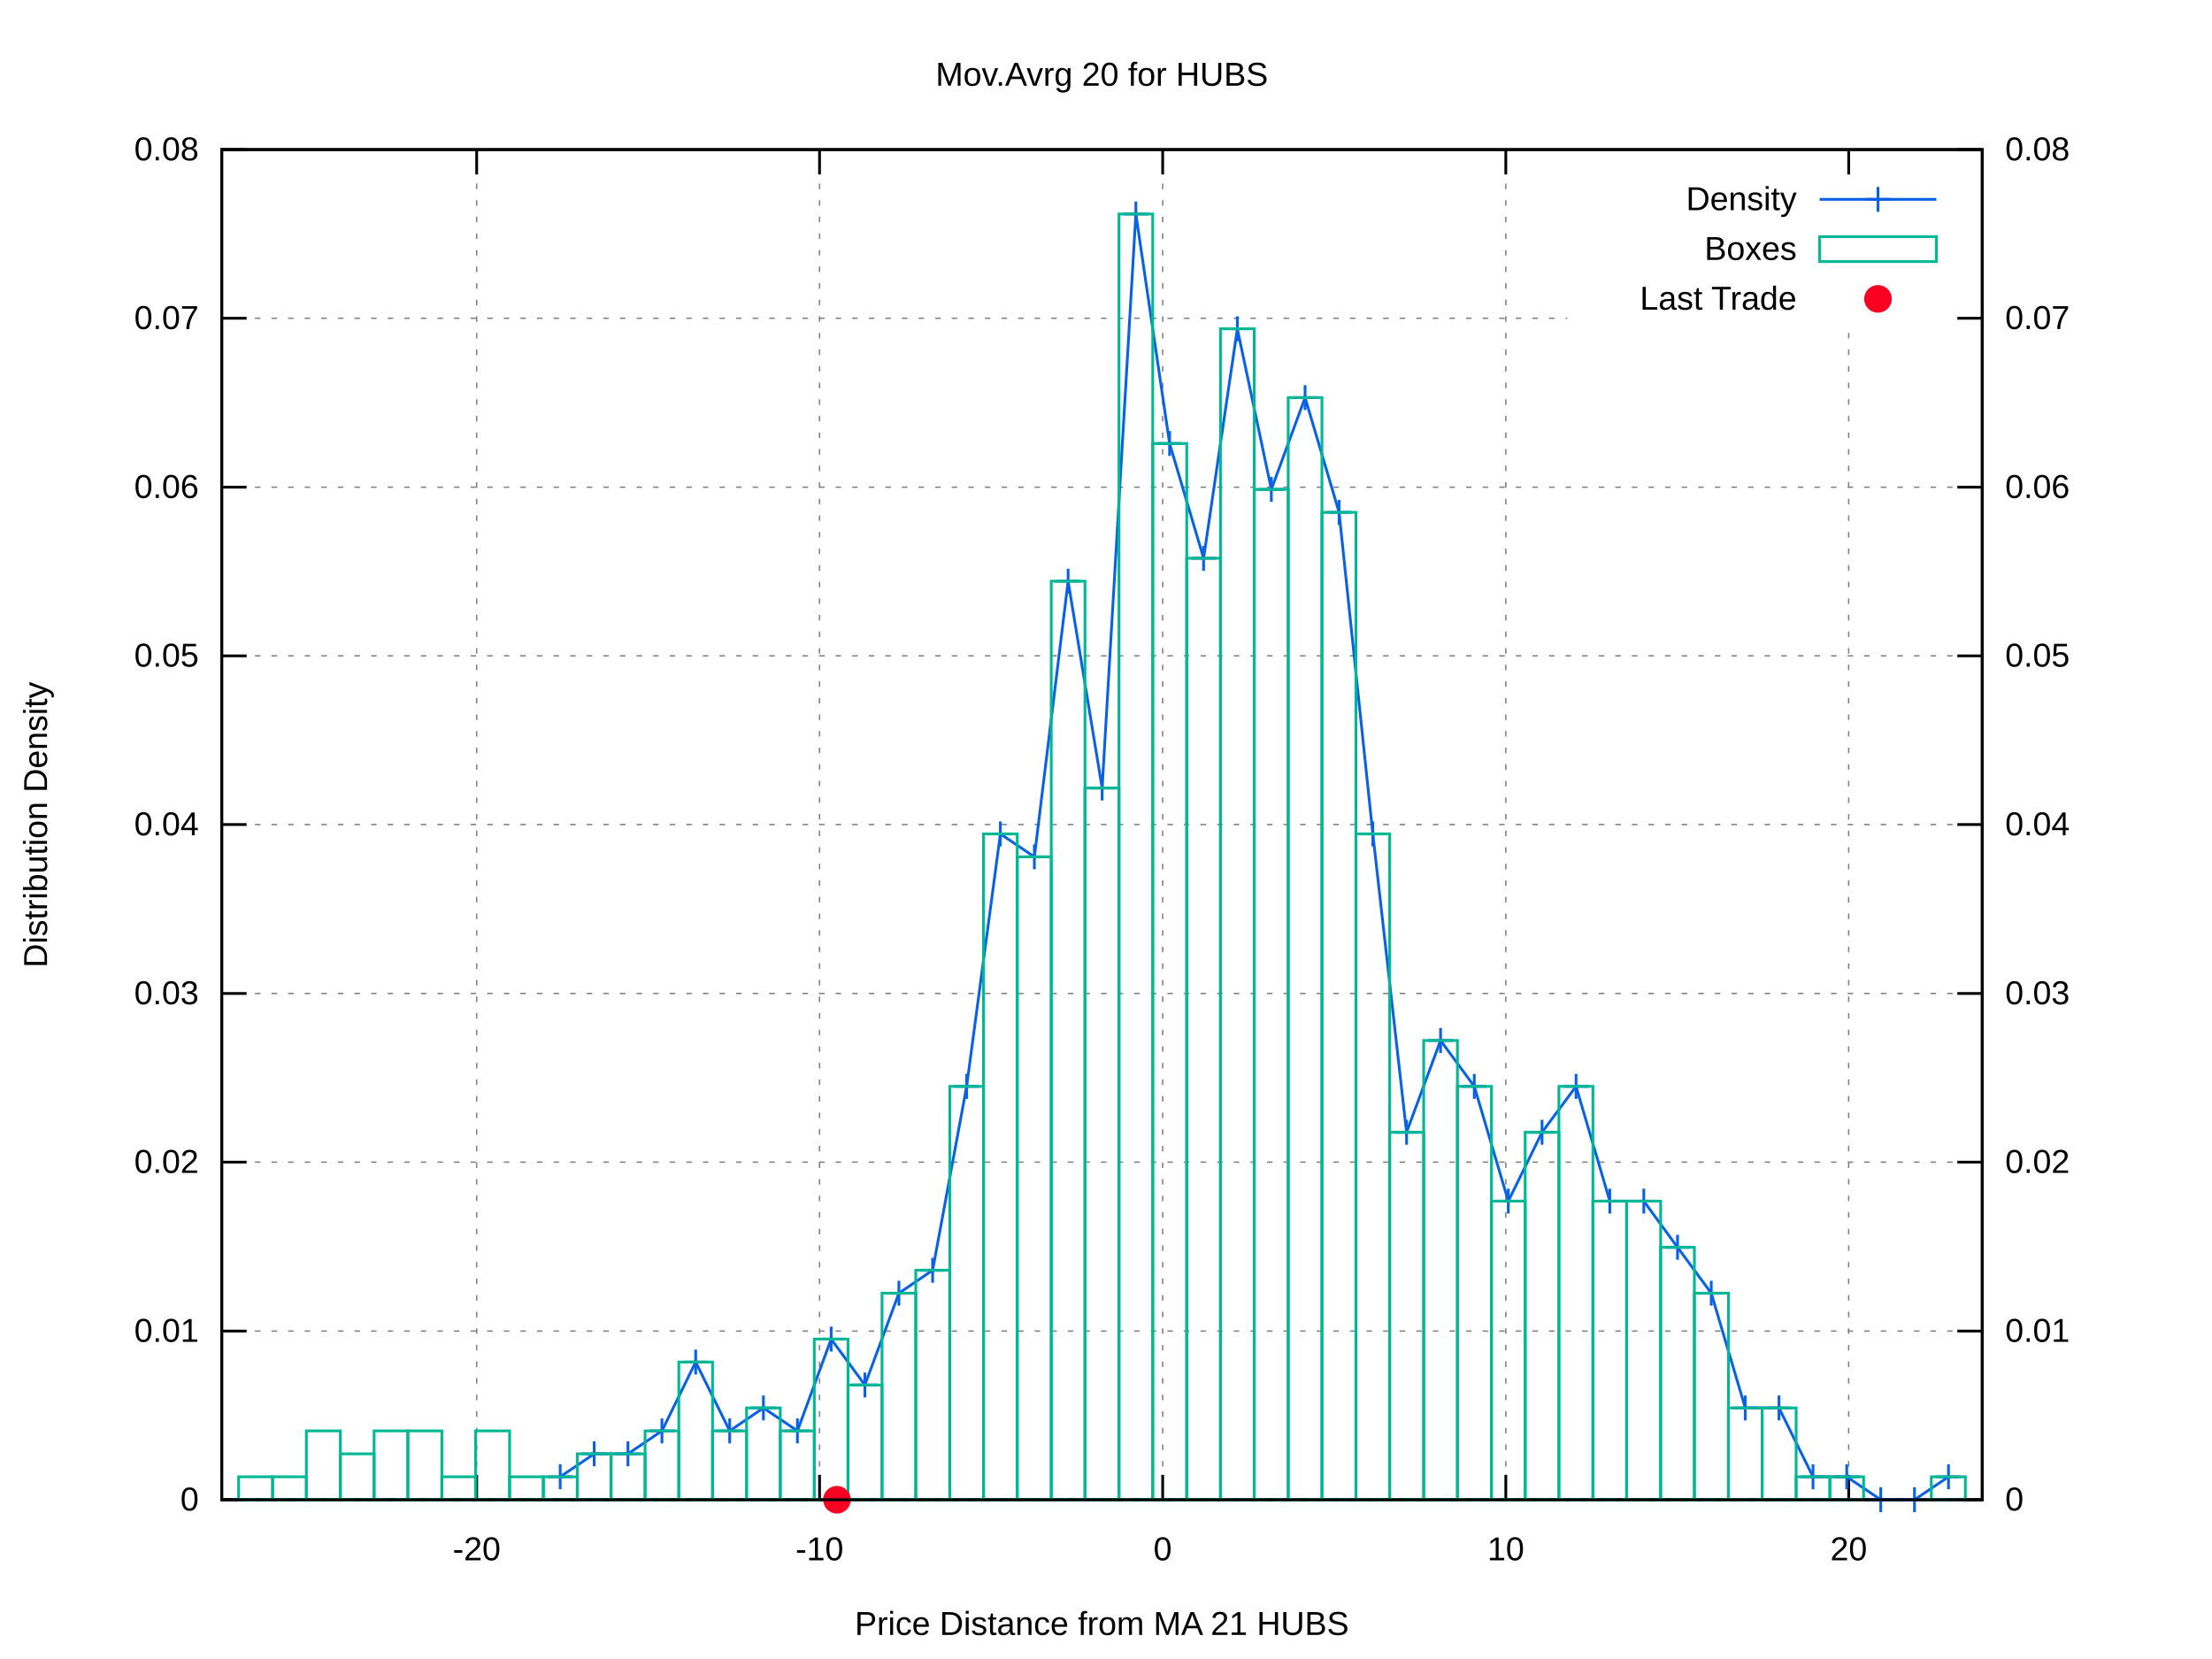
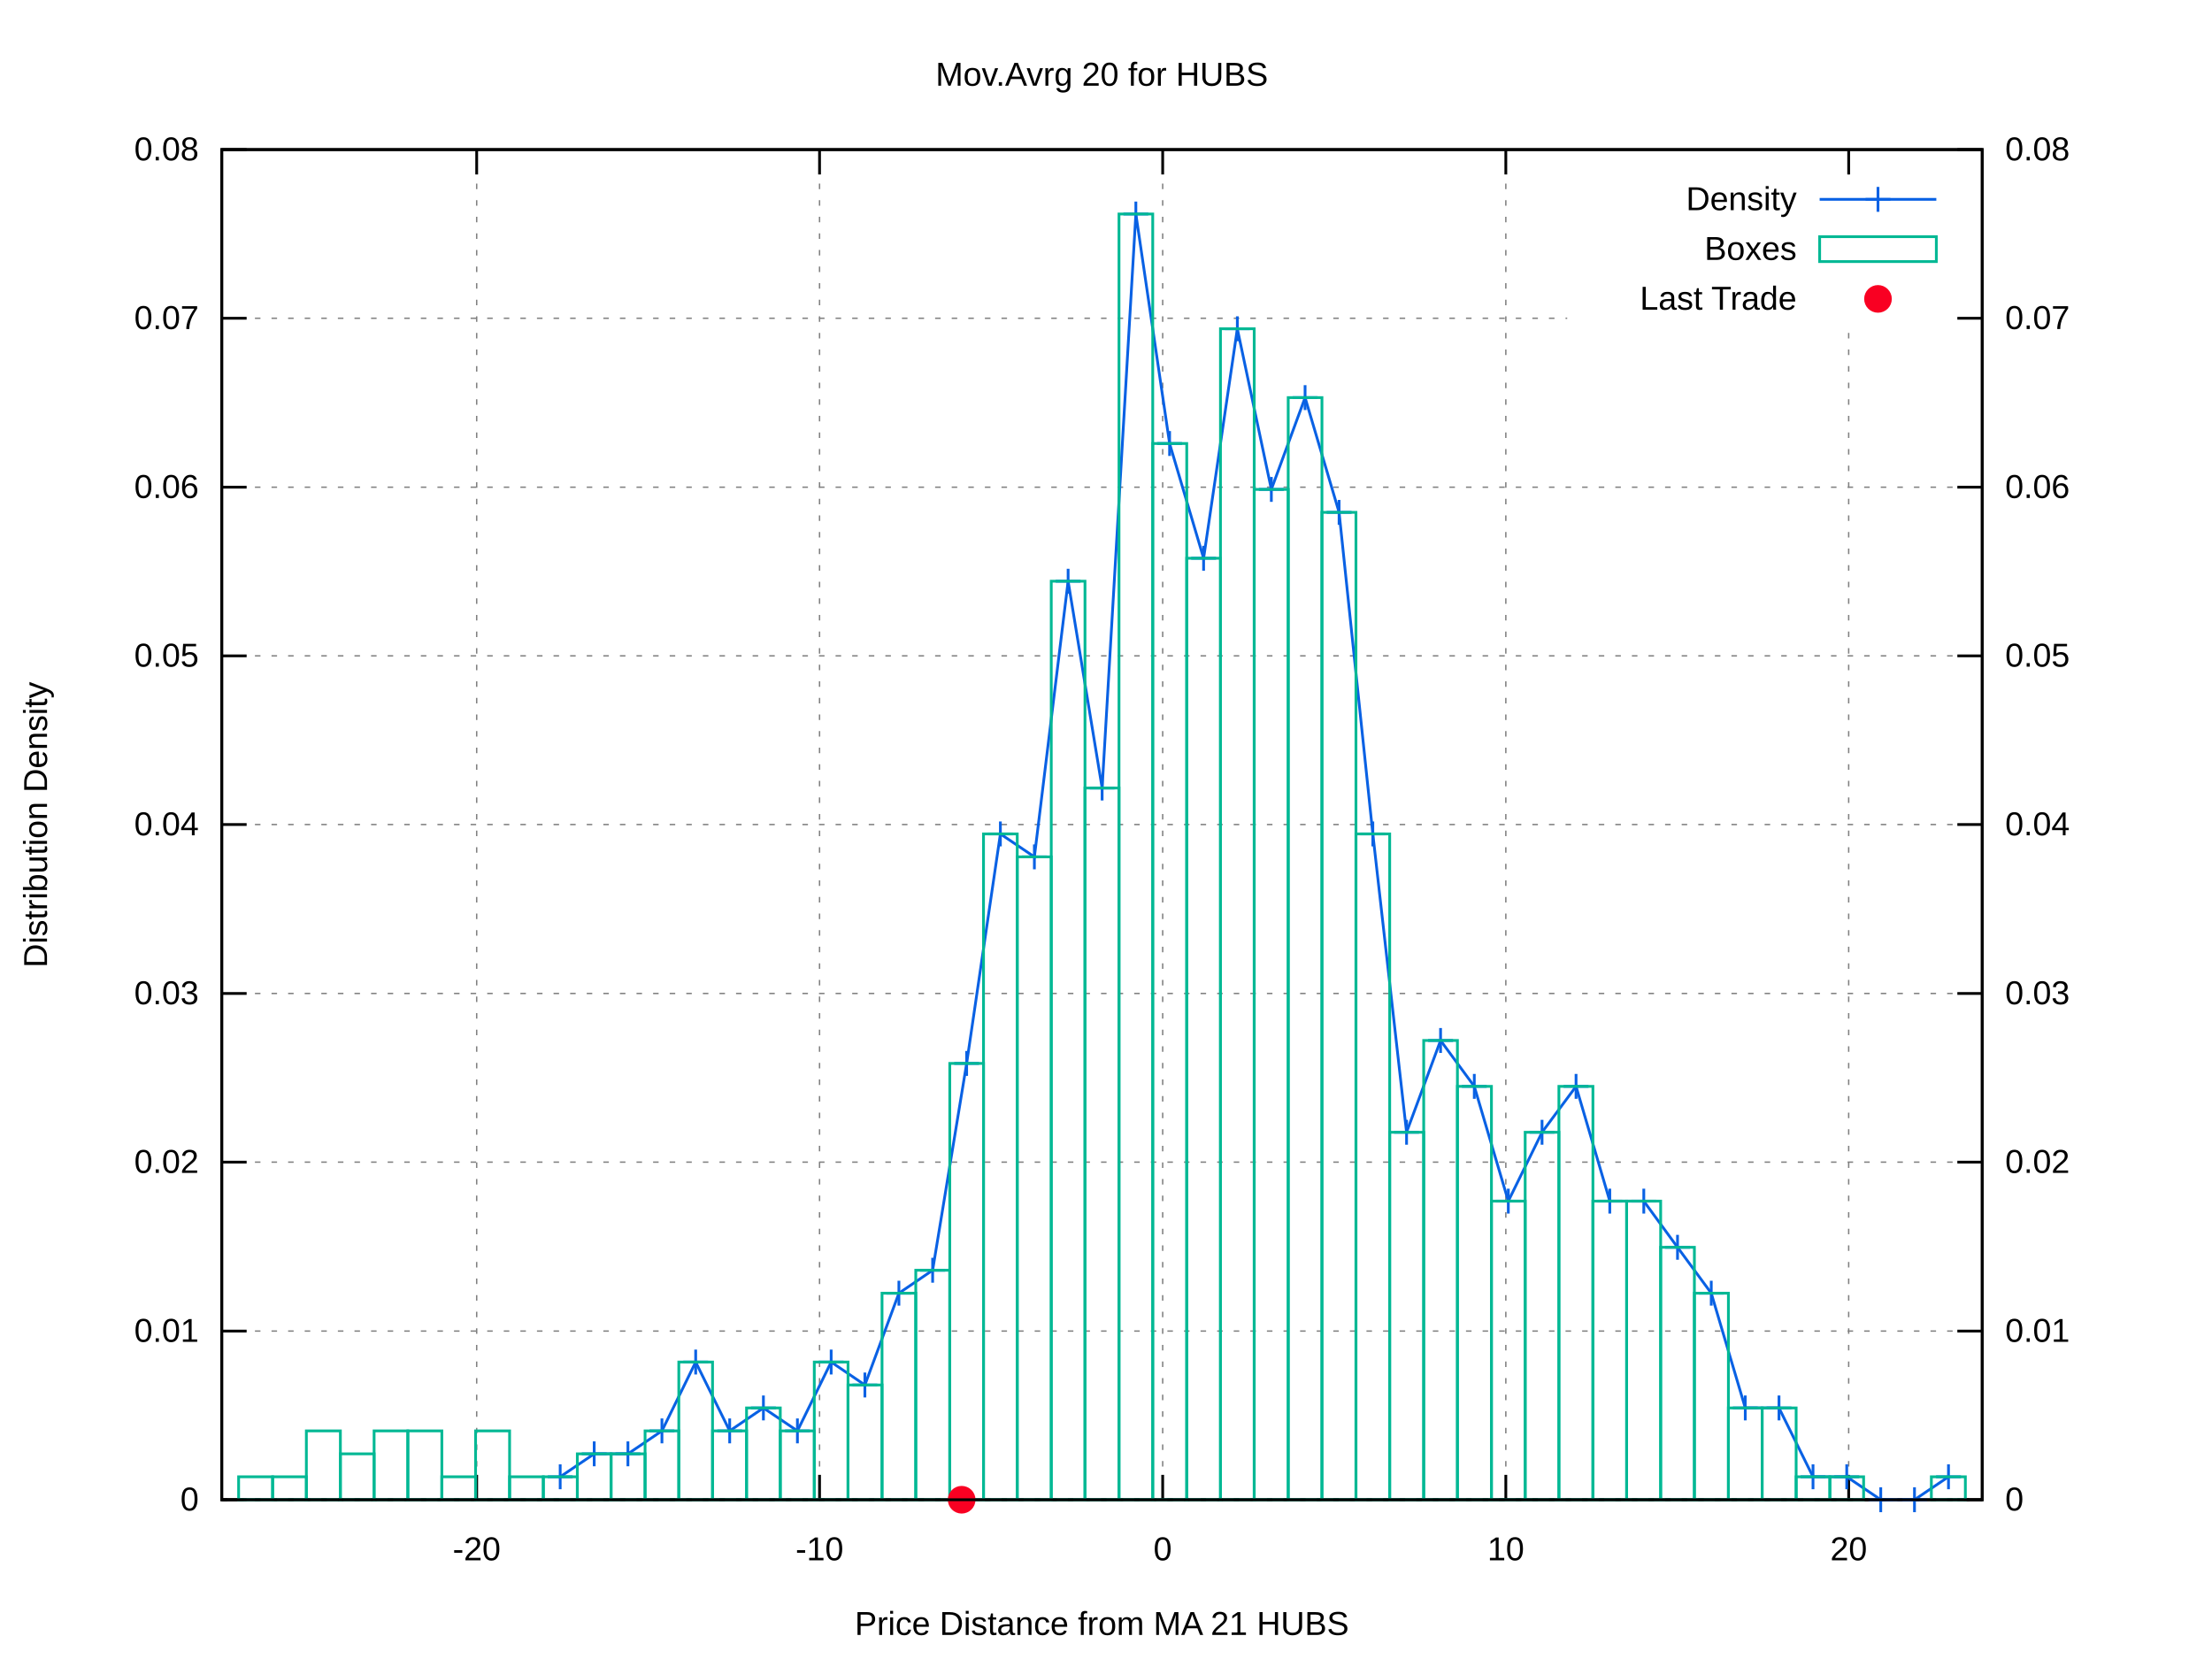
<svg xmlns="http://www.w3.org/2000/svg" xmlns:xlink="http://www.w3.org/1999/xlink" viewBox="0 0 800 600">
  <g id="gnuplot_canvas">
    <rect x="0" y="0" width="800" height="600" fill="#ffffff" />
    <defs>
      <circle id="gpDot" r="0.5" stroke-width="0.5" />
      <path id="gpPt0" stroke-width="0.222" stroke="currentColor" d="M-1,0 h2 M0,-1 v2" />
      <path id="gpPt1" stroke-width="0.222" stroke="currentColor" d="M-1,-1 L1,1 M1,-1 L-1,1" />
      <path id="gpPt2" stroke-width="0.222" stroke="currentColor" d="M-1,0 L1,0 M0,-1 L0,1 M-1,-1 L1,1 M-1,1 L1,-1" />
      <rect id="gpPt3" stroke-width="0.222" stroke="currentColor" x="-1" y="-1" width="2" height="2" />
      <rect id="gpPt4" stroke-width="0.222" stroke="currentColor" fill="currentColor" x="-1" y="-1" width="2" height="2" />
      <circle id="gpPt5" stroke-width="0.222" stroke="currentColor" cx="0" cy="0" r="1" />
      <use xlink:href="#gpPt5" id="gpPt6" fill="currentColor" stroke="none" />
      <path id="gpPt7" stroke-width="0.222" stroke="currentColor" d="M0,-1.33 L-1.33,0.67 L1.33,0.67 z" />
      <use xlink:href="#gpPt7" id="gpPt8" fill="currentColor" stroke="none" />
      <use xlink:href="#gpPt7" id="gpPt9" stroke="currentColor" transform="rotate(180)" />
      <use xlink:href="#gpPt9" id="gpPt10" fill="currentColor" stroke="none" />
      <use xlink:href="#gpPt3" id="gpPt11" stroke="currentColor" transform="rotate(45)" />
      <use xlink:href="#gpPt11" id="gpPt12" fill="currentColor" stroke="none" />
      <path id="gpPt13" stroke-width="0.222" stroke="currentColor" d="M0,1.330 L1.265,0.411 L0.782,-1.067 L-0.782,-1.076 L-1.265,0.411 z" />
      <use xlink:href="#gpPt13" id="gpPt14" fill="currentColor" stroke="none" />
      <filter id="textbox" filterUnits="objectBoundingBox" x="0" y="0" height="1" width="1">
        <feFlood flood-color="#FFFFFF" flood-opacity="1" result="bgnd" />
        <feComposite in="SourceGraphic" in2="bgnd" operator="atop" />
      </filter>
      <filter id="greybox" filterUnits="objectBoundingBox" x="0" y="0" height="1" width="1">
        <feFlood flood-color="lightgrey" flood-opacity="1" result="grey" />
        <feComposite in="SourceGraphic" in2="grey" operator="atop" />
      </filter>
    </defs>
    <g fill="none" color="#FFFFFF" stroke="black" stroke-width="1.00" stroke-linecap="butt" stroke-linejoin="miter">
</g>
    <g fill="none" color="black" stroke="currentColor" stroke-width="1.00" stroke-linecap="butt" stroke-linejoin="miter">
</g>
    <g fill="none" color="black" stroke="black" stroke-width="0.50" stroke-linecap="butt" stroke-linejoin="miter">
</g>
    <g fill="none" color="gray" stroke="currentColor" stroke-width="0.50" stroke-linecap="butt" stroke-linejoin="miter">
      <path stroke="gray" stroke-dasharray="2,4" class="gridline" d="M80.2,542.4 L716.9,542.4  " />
    </g>
    <g fill="none" color="gray" stroke="gray" stroke-width="1.00" stroke-linecap="butt" stroke-linejoin="miter">
</g>
    <g fill="none" color="black" stroke="currentColor" stroke-width="1.00" stroke-linecap="butt" stroke-linejoin="miter">
      <path stroke="black" d="M80.2,542.4 L89.2,542.4  " />
      <g transform="translate(71.9,546.3)" stroke="none" fill="black" font-family="arial" font-size="12.00" text-anchor="end">
        <text>
          <tspan font-family="arial"> 0</tspan>
        </text>
      </g>
    </g>
    <g fill="none" color="black" stroke="currentColor" stroke-width="1.00" stroke-linecap="butt" stroke-linejoin="miter">
</g>
    <g fill="none" color="black" stroke="black" stroke-width="0.50" stroke-linecap="butt" stroke-linejoin="miter">
</g>
    <g fill="none" color="gray" stroke="currentColor" stroke-width="0.50" stroke-linecap="butt" stroke-linejoin="miter">
      <path stroke="gray" stroke-dasharray="2,4" class="gridline" d="M80.2,481.4 L716.9,481.4  " />
    </g>
    <g fill="none" color="gray" stroke="gray" stroke-width="1.00" stroke-linecap="butt" stroke-linejoin="miter">
</g>
    <g fill="none" color="black" stroke="currentColor" stroke-width="1.00" stroke-linecap="butt" stroke-linejoin="miter">
      <path stroke="black" d="M80.2,481.4 L89.2,481.4  " />
      <g transform="translate(71.9,485.3)" stroke="none" fill="black" font-family="arial" font-size="12.00" text-anchor="end">
        <text>
          <tspan font-family="arial"> 0.01</tspan>
        </text>
      </g>
    </g>
    <g fill="none" color="black" stroke="currentColor" stroke-width="1.00" stroke-linecap="butt" stroke-linejoin="miter">
</g>
    <g fill="none" color="black" stroke="black" stroke-width="0.50" stroke-linecap="butt" stroke-linejoin="miter">
</g>
    <g fill="none" color="gray" stroke="currentColor" stroke-width="0.50" stroke-linecap="butt" stroke-linejoin="miter">
      <path stroke="gray" stroke-dasharray="2,4" class="gridline" d="M80.2,420.3 L716.9,420.3  " />
    </g>
    <g fill="none" color="gray" stroke="gray" stroke-width="1.00" stroke-linecap="butt" stroke-linejoin="miter">
</g>
    <g fill="none" color="black" stroke="currentColor" stroke-width="1.00" stroke-linecap="butt" stroke-linejoin="miter">
      <path stroke="black" d="M80.2,420.3 L89.2,420.3  " />
      <g transform="translate(71.9,424.2)" stroke="none" fill="black" font-family="arial" font-size="12.00" text-anchor="end">
        <text>
          <tspan font-family="arial"> 0.02</tspan>
        </text>
      </g>
    </g>
    <g fill="none" color="black" stroke="currentColor" stroke-width="1.00" stroke-linecap="butt" stroke-linejoin="miter">
</g>
    <g fill="none" color="black" stroke="black" stroke-width="0.50" stroke-linecap="butt" stroke-linejoin="miter">
</g>
    <g fill="none" color="gray" stroke="currentColor" stroke-width="0.50" stroke-linecap="butt" stroke-linejoin="miter">
      <path stroke="gray" stroke-dasharray="2,4" class="gridline" d="M80.2,359.3 L716.9,359.3  " />
    </g>
    <g fill="none" color="gray" stroke="gray" stroke-width="1.00" stroke-linecap="butt" stroke-linejoin="miter">
</g>
    <g fill="none" color="black" stroke="currentColor" stroke-width="1.00" stroke-linecap="butt" stroke-linejoin="miter">
      <path stroke="black" d="M80.2,359.3 L89.2,359.3  " />
      <g transform="translate(71.9,363.2)" stroke="none" fill="black" font-family="arial" font-size="12.00" text-anchor="end">
        <text>
          <tspan font-family="arial"> 0.03</tspan>
        </text>
      </g>
    </g>
    <g fill="none" color="black" stroke="currentColor" stroke-width="1.00" stroke-linecap="butt" stroke-linejoin="miter">
</g>
    <g fill="none" color="black" stroke="black" stroke-width="0.50" stroke-linecap="butt" stroke-linejoin="miter">
</g>
    <g fill="none" color="gray" stroke="currentColor" stroke-width="0.50" stroke-linecap="butt" stroke-linejoin="miter">
      <path stroke="gray" stroke-dasharray="2,4" class="gridline" d="M80.2,298.2 L716.9,298.2  " />
    </g>
    <g fill="none" color="gray" stroke="gray" stroke-width="1.00" stroke-linecap="butt" stroke-linejoin="miter">
</g>
    <g fill="none" color="black" stroke="currentColor" stroke-width="1.00" stroke-linecap="butt" stroke-linejoin="miter">
      <path stroke="black" d="M80.2,298.2 L89.2,298.2  " />
      <g transform="translate(71.9,302.1)" stroke="none" fill="black" font-family="arial" font-size="12.00" text-anchor="end">
        <text>
          <tspan font-family="arial"> 0.04</tspan>
        </text>
      </g>
    </g>
    <g fill="none" color="black" stroke="currentColor" stroke-width="1.00" stroke-linecap="butt" stroke-linejoin="miter">
</g>
    <g fill="none" color="black" stroke="black" stroke-width="0.50" stroke-linecap="butt" stroke-linejoin="miter">
</g>
    <g fill="none" color="gray" stroke="currentColor" stroke-width="0.50" stroke-linecap="butt" stroke-linejoin="miter">
      <path stroke="gray" stroke-dasharray="2,4" class="gridline" d="M80.2,237.2 L716.9,237.2  " />
    </g>
    <g fill="none" color="gray" stroke="gray" stroke-width="1.00" stroke-linecap="butt" stroke-linejoin="miter">
</g>
    <g fill="none" color="black" stroke="currentColor" stroke-width="1.00" stroke-linecap="butt" stroke-linejoin="miter">
      <path stroke="black" d="M80.2,237.2 L89.2,237.2  " />
      <g transform="translate(71.9,241.1)" stroke="none" fill="black" font-family="arial" font-size="12.00" text-anchor="end">
        <text>
          <tspan font-family="arial"> 0.05</tspan>
        </text>
      </g>
    </g>
    <g fill="none" color="black" stroke="currentColor" stroke-width="1.00" stroke-linecap="butt" stroke-linejoin="miter">
</g>
    <g fill="none" color="black" stroke="black" stroke-width="0.50" stroke-linecap="butt" stroke-linejoin="miter">
</g>
    <g fill="none" color="gray" stroke="currentColor" stroke-width="0.50" stroke-linecap="butt" stroke-linejoin="miter">
      <path stroke="gray" stroke-dasharray="2,4" class="gridline" d="M80.2,176.2 L716.9,176.2  " />
    </g>
    <g fill="none" color="gray" stroke="gray" stroke-width="1.00" stroke-linecap="butt" stroke-linejoin="miter">
</g>
    <g fill="none" color="black" stroke="currentColor" stroke-width="1.00" stroke-linecap="butt" stroke-linejoin="miter">
      <path stroke="black" d="M80.2,176.2 L89.2,176.2  " />
      <g transform="translate(71.9,180.1)" stroke="none" fill="black" font-family="arial" font-size="12.00" text-anchor="end">
        <text>
          <tspan font-family="arial"> 0.06</tspan>
        </text>
      </g>
    </g>
    <g fill="none" color="black" stroke="currentColor" stroke-width="1.00" stroke-linecap="butt" stroke-linejoin="miter">
</g>
    <g fill="none" color="black" stroke="black" stroke-width="0.50" stroke-linecap="butt" stroke-linejoin="miter">
</g>
    <g fill="none" color="gray" stroke="currentColor" stroke-width="0.50" stroke-linecap="butt" stroke-linejoin="miter">
      <path stroke="gray" stroke-dasharray="2,4" class="gridline" d="M80.2,115.1 L566.8,115.1 M708.6,115.1 L716.9,115.1  " />
    </g>
    <g fill="none" color="gray" stroke="gray" stroke-width="1.00" stroke-linecap="butt" stroke-linejoin="miter">
</g>
    <g fill="none" color="black" stroke="currentColor" stroke-width="1.00" stroke-linecap="butt" stroke-linejoin="miter">
      <path stroke="black" d="M80.2,115.1 L89.2,115.1  " />
      <g transform="translate(71.9,119.0)" stroke="none" fill="black" font-family="arial" font-size="12.00" text-anchor="end">
        <text>
          <tspan font-family="arial"> 0.07</tspan>
        </text>
      </g>
    </g>
    <g fill="none" color="black" stroke="currentColor" stroke-width="1.00" stroke-linecap="butt" stroke-linejoin="miter">
</g>
    <g fill="none" color="black" stroke="black" stroke-width="0.50" stroke-linecap="butt" stroke-linejoin="miter">
</g>
    <g fill="none" color="gray" stroke="currentColor" stroke-width="0.50" stroke-linecap="butt" stroke-linejoin="miter">
      <path stroke="gray" stroke-dasharray="2,4" class="gridline" d="M80.2,54.1 L716.9,54.1  " />
    </g>
    <g fill="none" color="gray" stroke="gray" stroke-width="1.00" stroke-linecap="butt" stroke-linejoin="miter">
</g>
    <g fill="none" color="black" stroke="currentColor" stroke-width="1.00" stroke-linecap="butt" stroke-linejoin="miter">
      <path stroke="black" d="M80.2,54.1 L89.2,54.1  " />
      <g transform="translate(71.9,58.0)" stroke="none" fill="black" font-family="arial" font-size="12.00" text-anchor="end">
        <text>
          <tspan font-family="arial"> 0.08</tspan>
        </text>
      </g>
    </g>
    <g fill="none" color="black" stroke="currentColor" stroke-width="1.00" stroke-linecap="butt" stroke-linejoin="miter">
</g>
    <g fill="none" color="black" stroke="black" stroke-width="0.50" stroke-linecap="butt" stroke-linejoin="miter">
</g>
    <g fill="none" color="gray" stroke="currentColor" stroke-width="0.50" stroke-linecap="butt" stroke-linejoin="miter">
      <path stroke="gray" stroke-dasharray="2,4" class="gridline" d="M172.4,542.4 L172.4,54.1  " />
    </g>
    <g fill="none" color="gray" stroke="gray" stroke-width="1.00" stroke-linecap="butt" stroke-linejoin="miter">
</g>
    <g fill="none" color="black" stroke="currentColor" stroke-width="1.00" stroke-linecap="butt" stroke-linejoin="miter">
      <path stroke="black" d="M172.4,542.4 L172.4,533.4 M172.4,54.1 L172.4,63.1  " />
      <g transform="translate(172.4,564.3)" stroke="none" fill="black" font-family="arial" font-size="12.00" text-anchor="middle">
        <text>
          <tspan font-family="arial">-20</tspan>
        </text>
      </g>
    </g>
    <g fill="none" color="black" stroke="currentColor" stroke-width="1.00" stroke-linecap="butt" stroke-linejoin="miter">
</g>
    <g fill="none" color="black" stroke="black" stroke-width="0.50" stroke-linecap="butt" stroke-linejoin="miter">
</g>
    <g fill="none" color="gray" stroke="currentColor" stroke-width="0.50" stroke-linecap="butt" stroke-linejoin="miter">
      <path stroke="gray" stroke-dasharray="2,4" class="gridline" d="M296.4,542.4 L296.4,54.1  " />
    </g>
    <g fill="none" color="gray" stroke="gray" stroke-width="1.00" stroke-linecap="butt" stroke-linejoin="miter">
</g>
    <g fill="none" color="black" stroke="currentColor" stroke-width="1.00" stroke-linecap="butt" stroke-linejoin="miter">
      <path stroke="black" d="M296.4,542.4 L296.4,533.4 M296.4,54.1 L296.4,63.1  " />
      <g transform="translate(296.4,564.3)" stroke="none" fill="black" font-family="arial" font-size="12.00" text-anchor="middle">
        <text>
          <tspan font-family="arial">-10</tspan>
        </text>
      </g>
    </g>
    <g fill="none" color="black" stroke="currentColor" stroke-width="1.00" stroke-linecap="butt" stroke-linejoin="miter">
</g>
    <g fill="none" color="black" stroke="black" stroke-width="0.50" stroke-linecap="butt" stroke-linejoin="miter">
</g>
    <g fill="none" color="gray" stroke="currentColor" stroke-width="0.50" stroke-linecap="butt" stroke-linejoin="miter">
      <path stroke="gray" stroke-dasharray="2,4" class="gridline" d="M420.5,542.4 L420.5,54.1  " />
    </g>
    <g fill="none" color="gray" stroke="gray" stroke-width="1.00" stroke-linecap="butt" stroke-linejoin="miter">
</g>
    <g fill="none" color="black" stroke="currentColor" stroke-width="1.00" stroke-linecap="butt" stroke-linejoin="miter">
      <path stroke="black" d="M420.5,542.4 L420.5,533.4 M420.5,54.1 L420.5,63.1  " />
      <g transform="translate(420.5,564.3)" stroke="none" fill="black" font-family="arial" font-size="12.00" text-anchor="middle">
        <text>
          <tspan font-family="arial"> 0</tspan>
        </text>
      </g>
    </g>
    <g fill="none" color="black" stroke="currentColor" stroke-width="1.00" stroke-linecap="butt" stroke-linejoin="miter">
</g>
    <g fill="none" color="black" stroke="black" stroke-width="0.50" stroke-linecap="butt" stroke-linejoin="miter">
</g>
    <g fill="none" color="gray" stroke="currentColor" stroke-width="0.50" stroke-linecap="butt" stroke-linejoin="miter">
      <path stroke="gray" stroke-dasharray="2,4" class="gridline" d="M544.6,542.4 L544.6,54.1  " />
    </g>
    <g fill="none" color="gray" stroke="gray" stroke-width="1.00" stroke-linecap="butt" stroke-linejoin="miter">
</g>
    <g fill="none" color="black" stroke="currentColor" stroke-width="1.00" stroke-linecap="butt" stroke-linejoin="miter">
      <path stroke="black" d="M544.6,542.4 L544.6,533.4 M544.6,54.1 L544.6,63.1  " />
      <g transform="translate(544.6,564.3)" stroke="none" fill="black" font-family="arial" font-size="12.00" text-anchor="middle">
        <text>
          <tspan font-family="arial"> 10</tspan>
        </text>
      </g>
    </g>
    <g fill="none" color="black" stroke="currentColor" stroke-width="1.00" stroke-linecap="butt" stroke-linejoin="miter">
</g>
    <g fill="none" color="black" stroke="black" stroke-width="0.50" stroke-linecap="butt" stroke-linejoin="miter">
</g>
    <g fill="none" color="gray" stroke="currentColor" stroke-width="0.50" stroke-linecap="butt" stroke-linejoin="miter">
      <path stroke="gray" stroke-dasharray="2,4" class="gridline" d="M668.6,542.4 L668.6,117.1 M668.6,63.1 L668.6,54.1  " />
    </g>
    <g fill="none" color="gray" stroke="gray" stroke-width="1.00" stroke-linecap="butt" stroke-linejoin="miter">
</g>
    <g fill="none" color="black" stroke="currentColor" stroke-width="1.00" stroke-linecap="butt" stroke-linejoin="miter">
      <path stroke="black" d="M668.6,542.4 L668.6,533.4 M668.6,54.1 L668.6,63.1  " />
      <g transform="translate(668.6,564.3)" stroke="none" fill="black" font-family="arial" font-size="12.00" text-anchor="middle">
        <text>
          <tspan font-family="arial"> 20</tspan>
        </text>
      </g>
    </g>
    <g fill="none" color="black" stroke="currentColor" stroke-width="1.00" stroke-linecap="butt" stroke-linejoin="miter">
      <path stroke="black" d="M716.9,542.4 L707.9,542.4  " />
      <g transform="translate(725.2,546.3)" stroke="none" fill="black" font-family="arial" font-size="12.00" text-anchor="start">
        <text>
          <tspan font-family="arial"> 0</tspan>
        </text>
      </g>
    </g>
    <g fill="none" color="black" stroke="currentColor" stroke-width="1.00" stroke-linecap="butt" stroke-linejoin="miter">
      <path stroke="black" d="M716.9,481.4 L707.9,481.4  " />
      <g transform="translate(725.2,485.3)" stroke="none" fill="black" font-family="arial" font-size="12.00" text-anchor="start">
        <text>
          <tspan font-family="arial"> 0.01</tspan>
        </text>
      </g>
    </g>
    <g fill="none" color="black" stroke="currentColor" stroke-width="1.00" stroke-linecap="butt" stroke-linejoin="miter">
      <path stroke="black" d="M716.9,420.3 L707.9,420.3  " />
      <g transform="translate(725.2,424.2)" stroke="none" fill="black" font-family="arial" font-size="12.00" text-anchor="start">
        <text>
          <tspan font-family="arial"> 0.02</tspan>
        </text>
      </g>
    </g>
    <g fill="none" color="black" stroke="currentColor" stroke-width="1.00" stroke-linecap="butt" stroke-linejoin="miter">
      <path stroke="black" d="M716.9,359.3 L707.9,359.3  " />
      <g transform="translate(725.2,363.2)" stroke="none" fill="black" font-family="arial" font-size="12.00" text-anchor="start">
        <text>
          <tspan font-family="arial"> 0.03</tspan>
        </text>
      </g>
    </g>
    <g fill="none" color="black" stroke="currentColor" stroke-width="1.00" stroke-linecap="butt" stroke-linejoin="miter">
      <path stroke="black" d="M716.9,298.2 L707.9,298.2  " />
      <g transform="translate(725.2,302.1)" stroke="none" fill="black" font-family="arial" font-size="12.00" text-anchor="start">
        <text>
          <tspan font-family="arial"> 0.04</tspan>
        </text>
      </g>
    </g>
    <g fill="none" color="black" stroke="currentColor" stroke-width="1.00" stroke-linecap="butt" stroke-linejoin="miter">
      <path stroke="black" d="M716.9,237.2 L707.9,237.2  " />
      <g transform="translate(725.2,241.1)" stroke="none" fill="black" font-family="arial" font-size="12.00" text-anchor="start">
        <text>
          <tspan font-family="arial"> 0.05</tspan>
        </text>
      </g>
    </g>
    <g fill="none" color="black" stroke="currentColor" stroke-width="1.00" stroke-linecap="butt" stroke-linejoin="miter">
      <path stroke="black" d="M716.9,176.2 L707.9,176.2  " />
      <g transform="translate(725.2,180.1)" stroke="none" fill="black" font-family="arial" font-size="12.00" text-anchor="start">
        <text>
          <tspan font-family="arial"> 0.06</tspan>
        </text>
      </g>
    </g>
    <g fill="none" color="black" stroke="currentColor" stroke-width="1.00" stroke-linecap="butt" stroke-linejoin="miter">
      <path stroke="black" d="M716.9,115.1 L707.9,115.1  " />
      <g transform="translate(725.2,119.0)" stroke="none" fill="black" font-family="arial" font-size="12.00" text-anchor="start">
        <text>
          <tspan font-family="arial"> 0.07</tspan>
        </text>
      </g>
    </g>
    <g fill="none" color="black" stroke="currentColor" stroke-width="1.00" stroke-linecap="butt" stroke-linejoin="miter">
      <path stroke="black" d="M716.9,54.1 L707.9,54.1  " />
      <g transform="translate(725.2,58.0)" stroke="none" fill="black" font-family="arial" font-size="12.00" text-anchor="start">
        <text>
          <tspan font-family="arial"> 0.08</tspan>
        </text>
      </g>
    </g>
    <g fill="none" color="black" stroke="currentColor" stroke-width="1.00" stroke-linecap="butt" stroke-linejoin="miter">
</g>
    <g fill="none" color="gray" stroke="currentColor" stroke-width="1.00" stroke-linecap="butt" stroke-linejoin="miter">
      <path stroke="black" stroke-dasharray="2,4" d="M80.2,542.4 L716.9,542.4  " />
    </g>
    <g fill="none" color="black" stroke="currentColor" stroke-width="1.00" stroke-linecap="butt" stroke-linejoin="miter">
      <path stroke="black" d="M80.2,54.1 L80.2,542.4 L716.9,542.4 L716.9,54.1 L80.2,54.1 Z  " />
    </g>
    <g fill="none" color="black" stroke="currentColor" stroke-width="1.00" stroke-linecap="butt" stroke-linejoin="miter">
      <g transform="translate(17.0,298.3) rotate(270)" stroke="none" fill="black" font-family="arial" font-size="12.00" text-anchor="middle">
        <text>
          <tspan font-family="arial">Distribution Density</tspan>
        </text>
      </g>
    </g>
    <g fill="none" color="black" stroke="currentColor" stroke-width="1.00" stroke-linecap="butt" stroke-linejoin="miter">
      <g transform="translate(398.5,591.3)" stroke="none" fill="black" font-family="arial" font-size="12.00" text-anchor="middle">
        <text>
          <tspan font-family="arial">Price Distance from MA 21 HUBS</tspan>
        </text>
      </g>
    </g>
    <g fill="none" color="black" stroke="currentColor" stroke-width="1.00" stroke-linecap="butt" stroke-linejoin="miter">
      <g transform="translate(398.5,31.0)" stroke="none" fill="black" font-family="arial" font-size="12.00" text-anchor="middle">
        <text>
          <tspan font-family="arial">Mov.Avrg 20 for HUBS </tspan>
        </text>
      </g>
    </g>
    <g id="gnuplot_plot_1">
      <g fill="none" color="black" stroke="currentColor" stroke-width="1.00" stroke-linecap="butt" stroke-linejoin="miter">
        <g transform="translate(649.8,76.0)" stroke="none" fill="black" font-family="arial" font-size="12.00" text-anchor="end">
          <text>
            <tspan font-family="arial">Density</tspan>
          </text>
        </g>
      </g>
      <g fill="none" color="black" stroke="currentColor" stroke-width="1.00" stroke-linecap="butt" stroke-linejoin="miter">
-         <path stroke="rgb(  9,  97, 228)" d="M658.1,72.1 L700.3,72.1 M202.6,534.1 L214.9,525.8 L227.1,525.8 L239.4,517.5 L251.6,492.6 L263.9,517.5   L276.1,509.2 L288.4,517.5 L300.6,484.3 L312.8,500.9 L325.1,467.7 L337.3,459.4 L349.6,392.9 L361.8,301.6   L374.1,309.9 L386.3,210.2 L398.6,285.0 L410.8,77.4 L423.0,160.4 L435.3,201.9 L447.5,118.9 L459.8,177.0   L472.0,143.8 L484.3,185.3 L496.5,301.6 L508.7,409.5 L521.0,376.3 L533.2,392.9 L545.5,434.4 L557.7,409.5   L570.0,392.9 L582.2,434.4 L594.5,434.4 L606.7,451.1 L618.9,467.7 L631.2,509.2 L643.4,509.2 L655.7,534.1   L667.9,534.1 L680.2,542.4 L692.4,542.4 L704.7,534.1  " />
+         <path stroke="rgb(  9,  97, 228)" d="M658.1,72.1 L700.3,72.1 M202.6,534.1 L214.9,525.8 L227.1,525.8 L239.4,517.5 L251.6,492.6 L263.9,517.5   L276.1,509.2 L288.4,517.5 L300.6,492.6 L312.8,500.9 L325.1,467.7 L337.3,459.4 L349.6,384.6 L361.8,301.6   L374.1,309.9 L386.3,210.2 L398.6,285.0 L410.8,77.4 L423.0,160.4 L435.3,201.9 L447.5,118.9 L459.8,177.0   L472.0,143.8 L484.3,185.3 L496.5,301.6 L508.7,409.5 L521.0,376.3 L533.2,392.9 L545.5,434.4 L557.7,409.5   L570.0,392.9 L582.2,434.4 L594.5,434.4 L606.7,451.1 L618.9,467.7 L631.2,509.2 L643.4,509.2 L655.7,534.1   L667.9,534.1 L680.2,542.4 L692.4,542.4 L704.7,534.1  " />
        <use xlink:href="#gpPt0" transform="translate(202.6,534.1) scale(4.50)" color="rgb(  9,  97, 228)" />
        <use xlink:href="#gpPt0" transform="translate(214.9,525.8) scale(4.50)" color="rgb(  9,  97, 228)" />
        <use xlink:href="#gpPt0" transform="translate(227.1,525.8) scale(4.50)" color="rgb(  9,  97, 228)" />
        <use xlink:href="#gpPt0" transform="translate(239.4,517.5) scale(4.50)" color="rgb(  9,  97, 228)" />
        <use xlink:href="#gpPt0" transform="translate(251.6,492.6) scale(4.50)" color="rgb(  9,  97, 228)" />
        <use xlink:href="#gpPt0" transform="translate(263.9,517.5) scale(4.50)" color="rgb(  9,  97, 228)" />
        <use xlink:href="#gpPt0" transform="translate(276.1,509.2) scale(4.50)" color="rgb(  9,  97, 228)" />
        <use xlink:href="#gpPt0" transform="translate(288.4,517.5) scale(4.50)" color="rgb(  9,  97, 228)" />
-         <use xlink:href="#gpPt0" transform="translate(300.6,484.3) scale(4.50)" color="rgb(  9,  97, 228)" />
+         <use xlink:href="#gpPt0" transform="translate(300.6,492.6) scale(4.50)" color="rgb(  9,  97, 228)" />
        <use xlink:href="#gpPt0" transform="translate(312.8,500.9) scale(4.50)" color="rgb(  9,  97, 228)" />
        <use xlink:href="#gpPt0" transform="translate(325.1,467.7) scale(4.50)" color="rgb(  9,  97, 228)" />
        <use xlink:href="#gpPt0" transform="translate(337.3,459.4) scale(4.50)" color="rgb(  9,  97, 228)" />
-         <use xlink:href="#gpPt0" transform="translate(349.6,392.9) scale(4.50)" color="rgb(  9,  97, 228)" />
+         <use xlink:href="#gpPt0" transform="translate(349.6,384.6) scale(4.50)" color="rgb(  9,  97, 228)" />
        <use xlink:href="#gpPt0" transform="translate(361.8,301.6) scale(4.50)" color="rgb(  9,  97, 228)" />
        <use xlink:href="#gpPt0" transform="translate(374.1,309.9) scale(4.50)" color="rgb(  9,  97, 228)" />
        <use xlink:href="#gpPt0" transform="translate(386.3,210.2) scale(4.50)" color="rgb(  9,  97, 228)" />
        <use xlink:href="#gpPt0" transform="translate(398.6,285.0) scale(4.50)" color="rgb(  9,  97, 228)" />
        <use xlink:href="#gpPt0" transform="translate(410.8,77.4) scale(4.50)" color="rgb(  9,  97, 228)" />
        <use xlink:href="#gpPt0" transform="translate(423.0,160.4) scale(4.50)" color="rgb(  9,  97, 228)" />
        <use xlink:href="#gpPt0" transform="translate(435.3,201.9) scale(4.50)" color="rgb(  9,  97, 228)" />
        <use xlink:href="#gpPt0" transform="translate(447.5,118.9) scale(4.50)" color="rgb(  9,  97, 228)" />
        <use xlink:href="#gpPt0" transform="translate(459.8,177.0) scale(4.50)" color="rgb(  9,  97, 228)" />
        <use xlink:href="#gpPt0" transform="translate(472.0,143.8) scale(4.50)" color="rgb(  9,  97, 228)" />
        <use xlink:href="#gpPt0" transform="translate(484.3,185.3) scale(4.50)" color="rgb(  9,  97, 228)" />
        <use xlink:href="#gpPt0" transform="translate(496.5,301.6) scale(4.50)" color="rgb(  9,  97, 228)" />
        <use xlink:href="#gpPt0" transform="translate(508.7,409.5) scale(4.50)" color="rgb(  9,  97, 228)" />
        <use xlink:href="#gpPt0" transform="translate(521.0,376.3) scale(4.50)" color="rgb(  9,  97, 228)" />
        <use xlink:href="#gpPt0" transform="translate(533.2,392.9) scale(4.50)" color="rgb(  9,  97, 228)" />
        <use xlink:href="#gpPt0" transform="translate(545.5,434.4) scale(4.50)" color="rgb(  9,  97, 228)" />
        <use xlink:href="#gpPt0" transform="translate(557.7,409.5) scale(4.50)" color="rgb(  9,  97, 228)" />
        <use xlink:href="#gpPt0" transform="translate(570.0,392.9) scale(4.50)" color="rgb(  9,  97, 228)" />
        <use xlink:href="#gpPt0" transform="translate(582.2,434.4) scale(4.50)" color="rgb(  9,  97, 228)" />
        <use xlink:href="#gpPt0" transform="translate(594.5,434.4) scale(4.50)" color="rgb(  9,  97, 228)" />
        <use xlink:href="#gpPt0" transform="translate(606.7,451.1) scale(4.50)" color="rgb(  9,  97, 228)" />
        <use xlink:href="#gpPt0" transform="translate(618.9,467.7) scale(4.50)" color="rgb(  9,  97, 228)" />
        <use xlink:href="#gpPt0" transform="translate(631.2,509.2) scale(4.50)" color="rgb(  9,  97, 228)" />
        <use xlink:href="#gpPt0" transform="translate(643.4,509.2) scale(4.50)" color="rgb(  9,  97, 228)" />
        <use xlink:href="#gpPt0" transform="translate(655.7,534.1) scale(4.50)" color="rgb(  9,  97, 228)" />
        <use xlink:href="#gpPt0" transform="translate(667.9,534.1) scale(4.50)" color="rgb(  9,  97, 228)" />
        <use xlink:href="#gpPt0" transform="translate(680.2,542.4) scale(4.50)" color="rgb(  9,  97, 228)" />
        <use xlink:href="#gpPt0" transform="translate(692.4,542.4) scale(4.50)" color="rgb(  9,  97, 228)" />
        <use xlink:href="#gpPt0" transform="translate(704.7,534.1) scale(4.50)" color="rgb(  9,  97, 228)" />
        <use xlink:href="#gpPt0" transform="translate(679.2,72.1) scale(4.50)" color="rgb(  9,  97, 228)" />
      </g>
    </g>
    <g id="gnuplot_plot_2">
      <g fill="none" color="black" stroke="currentColor" stroke-width="1.00" stroke-linecap="butt" stroke-linejoin="miter">
        <g transform="translate(649.8,94.0)" stroke="none" fill="black" font-family="arial" font-size="12.00" text-anchor="end">
          <text>
            <tspan font-family="arial">Boxes</tspan>
          </text>
        </g>
      </g>
      <g fill="none" color="black" stroke="currentColor" stroke-width="1.00" stroke-linecap="butt" stroke-linejoin="miter">
        <path stroke="rgb(  0, 184, 148)" d="M658.1,94.6 L700.3,94.6 L700.3,85.6 L658.1,85.6 L658.1,94.6 Z  " />
        <path stroke="rgb(  0, 184, 148)" d="M86.3,542.4 L86.3,534.1 L98.6,534.1 L98.6,542.4 L86.3,542.4 Z  " />
        <path stroke="rgb(  0, 184, 148)" d="M98.6,542.4 L98.6,534.1 L110.8,534.1 L110.8,542.4 L98.6,542.4 Z  " />
        <path stroke="rgb(  0, 184, 148)" d="M110.8,542.4 L110.8,517.5 L123.1,517.5 L123.1,542.4 L110.8,542.4 Z  " />
        <path stroke="rgb(  0, 184, 148)" d="M123.1,542.4 L123.1,525.8 L135.3,525.8 L135.3,542.4 L123.1,542.4 Z  " />
        <path stroke="rgb(  0, 184, 148)" d="M135.3,542.4 L135.3,517.5 L147.5,517.5 L147.5,542.4 L135.3,542.4 Z  " />
        <path stroke="rgb(  0, 184, 148)" d="M147.5,542.4 L147.5,517.5 L159.8,517.5 L159.8,542.4 L147.5,542.4 Z  " />
        <path stroke="rgb(  0, 184, 148)" d="M159.8,542.4 L159.8,534.1 L172.0,534.1 L172.0,542.4 L159.8,542.4 Z  " />
        <path stroke="rgb(  0, 184, 148)" d="M172.0,542.4 L172.0,517.5 L184.3,517.5 L184.3,542.4 L172.0,542.4 Z  " />
        <path stroke="rgb(  0, 184, 148)" d="M184.3,542.4 L184.3,534.1 L196.5,534.1 L196.5,542.4 L184.3,542.4 Z  " />
        <path stroke="rgb(  0, 184, 148)" d="M196.5,542.4 L196.5,534.1 L208.8,534.1 L208.8,542.4 L196.5,542.4 Z  " />
        <path stroke="rgb(  0, 184, 148)" d="M208.8,542.4 L208.8,525.8 L221.0,525.8 L221.0,542.4 L208.8,542.4 Z  " />
        <path stroke="rgb(  0, 184, 148)" d="M221.0,542.4 L221.0,525.8 L233.3,525.8 L233.3,542.4 L221.0,542.4 Z  " />
        <path stroke="rgb(  0, 184, 148)" d="M233.3,542.4 L233.3,517.5 L245.5,517.5 L245.5,542.4 L233.3,542.4 Z  " />
        <path stroke="rgb(  0, 184, 148)" d="M245.5,542.4 L245.5,492.6 L257.7,492.6 L257.7,542.4 L245.5,542.4 Z  " />
        <path stroke="rgb(  0, 184, 148)" d="M257.7,542.4 L257.7,517.5 L270.0,517.5 L270.0,542.4 L257.7,542.4 Z  " />
        <path stroke="rgb(  0, 184, 148)" d="M270.0,542.4 L270.0,509.2 L282.2,509.2 L282.2,542.4 L270.0,542.4 Z  " />
        <path stroke="rgb(  0, 184, 148)" d="M282.2,542.4 L282.2,517.5 L294.5,517.5 L294.5,542.4 L282.2,542.4 Z  " />
-         <path stroke="rgb(  0, 184, 148)" d="M294.5,542.4 L294.5,484.3 L306.7,484.3 L306.7,542.4 L294.5,542.4 Z  " />
+         <path stroke="rgb(  0, 184, 148)" d="M294.5,542.4 L294.5,492.6 L306.7,492.6 L306.7,542.4 L294.5,542.4 Z  " />
        <path stroke="rgb(  0, 184, 148)" d="M306.7,542.4 L306.7,500.9 L319.0,500.9 L319.0,542.4 L306.7,542.4 Z  " />
        <path stroke="rgb(  0, 184, 148)" d="M319.0,542.4 L319.0,467.7 L331.2,467.7 L331.2,542.4 L319.0,542.4 Z  " />
        <path stroke="rgb(  0, 184, 148)" d="M331.2,542.4 L331.2,459.4 L343.5,459.4 L343.5,542.4 L331.2,542.4 Z  " />
-         <path stroke="rgb(  0, 184, 148)" d="M343.5,542.4 L343.5,392.9 L355.7,392.9 L355.7,542.4 L343.5,542.4 Z  " />
+         <path stroke="rgb(  0, 184, 148)" d="M343.5,542.4 L343.5,384.6 L355.7,384.6 L355.7,542.4 L343.5,542.4 Z  " />
        <path stroke="rgb(  0, 184, 148)" d="M355.7,542.4 L355.7,301.6 L367.9,301.6 L367.9,542.4 L355.7,542.4 Z  " />
        <path stroke="rgb(  0, 184, 148)" d="M367.9,542.4 L367.9,309.9 L380.2,309.9 L380.2,542.4 L367.9,542.4 Z  " />
        <path stroke="rgb(  0, 184, 148)" d="M380.2,542.4 L380.2,210.2 L392.4,210.2 L392.4,542.4 L380.2,542.4 Z  " />
        <path stroke="rgb(  0, 184, 148)" d="M392.4,542.4 L392.4,285.0 L404.7,285.0 L404.7,542.4 L392.4,542.4 Z  " />
        <path stroke="rgb(  0, 184, 148)" d="M404.7,542.4 L404.7,77.4 L416.9,77.4 L416.9,542.4 L404.7,542.4 Z  " />
        <path stroke="rgb(  0, 184, 148)" d="M416.9,542.4 L416.9,160.4 L429.2,160.4 L429.2,542.4 L416.9,542.4 Z  " />
        <path stroke="rgb(  0, 184, 148)" d="M429.2,542.4 L429.2,201.9 L441.4,201.9 L441.4,542.4 L429.2,542.4 Z  " />
        <path stroke="rgb(  0, 184, 148)" d="M441.4,542.4 L441.4,118.9 L453.6,118.9 L453.6,542.4 L441.4,542.4 Z  " />
        <path stroke="rgb(  0, 184, 148)" d="M453.6,542.4 L453.6,177.0 L465.9,177.0 L465.9,542.4 L453.6,542.4 Z  " />
        <path stroke="rgb(  0, 184, 148)" d="M465.9,542.4 L465.9,143.8 L478.1,143.8 L478.1,542.4 L465.9,542.4 Z  " />
        <path stroke="rgb(  0, 184, 148)" d="M478.1,542.4 L478.1,185.3 L490.4,185.3 L490.4,542.4 L478.1,542.4 Z  " />
        <path stroke="rgb(  0, 184, 148)" d="M490.4,542.4 L490.4,301.6 L502.6,301.6 L502.6,542.4 L490.4,542.4 Z  " />
        <path stroke="rgb(  0, 184, 148)" d="M502.6,542.4 L502.6,409.5 L514.9,409.5 L514.9,542.4 L502.6,542.4 Z  " />
        <path stroke="rgb(  0, 184, 148)" d="M514.9,542.4 L514.9,376.3 L527.1,376.3 L527.1,542.4 L514.9,542.4 Z  " />
        <path stroke="rgb(  0, 184, 148)" d="M527.1,542.4 L527.1,392.9 L539.4,392.9 L539.4,542.4 L527.1,542.4 Z  " />
        <path stroke="rgb(  0, 184, 148)" d="M539.4,542.4 L539.4,434.4 L551.6,434.4 L551.6,542.4 L539.4,542.4 Z  " />
        <path stroke="rgb(  0, 184, 148)" d="M551.6,542.4 L551.6,409.5 L563.8,409.5 L563.8,542.4 L551.6,542.4 Z  " />
        <path stroke="rgb(  0, 184, 148)" d="M563.8,542.4 L563.8,392.9 L576.1,392.9 L576.1,542.4 L563.8,542.4 Z  " />
        <path stroke="rgb(  0, 184, 148)" d="M576.1,542.4 L576.1,434.4 L588.3,434.4 L588.3,542.4 L576.1,542.4 Z  " />
        <path stroke="rgb(  0, 184, 148)" d="M588.3,542.4 L588.3,434.4 L600.6,434.4 L600.6,542.4 L588.3,542.4 Z  " />
        <path stroke="rgb(  0, 184, 148)" d="M600.6,542.4 L600.6,451.1 L612.8,451.1 L612.8,542.4 L600.6,542.4 Z  " />
        <path stroke="rgb(  0, 184, 148)" d="M612.8,542.4 L612.8,467.7 L625.1,467.7 L625.1,542.4 L612.8,542.4 Z  " />
        <path stroke="rgb(  0, 184, 148)" d="M625.1,542.4 L625.1,509.2 L637.3,509.2 L637.3,542.4 L625.1,542.4 Z  " />
        <path stroke="rgb(  0, 184, 148)" d="M637.3,542.4 L637.3,509.2 L649.6,509.2 L649.6,542.4 L637.3,542.4 Z  " />
        <path stroke="rgb(  0, 184, 148)" d="M649.6,542.4 L649.6,534.1 L661.8,534.1 L661.8,542.4 L649.6,542.4 Z  " />
        <path stroke="rgb(  0, 184, 148)" d="M661.8,542.4 L661.8,534.1 L674.0,534.1 L674.0,542.4 L661.8,542.4 Z  " />
        <path stroke="rgb(  0, 184, 148)" d="M698.5,542.4 L698.5,534.1 L710.8,534.1 L710.8,542.4 L698.5,542.4 Z  " />
      </g>
    </g>
    <g id="gnuplot_plot_3">
      <g fill="none" color="black" stroke="currentColor" stroke-width="1.00" stroke-linecap="butt" stroke-linejoin="miter">
        <g transform="translate(649.8,112.0)" stroke="none" fill="black" font-family="arial" font-size="12.00" text-anchor="end">
          <text>
            <tspan font-family="arial">Last Trade</tspan>
          </text>
        </g>
      </g>
      <g fill="none" color="black" stroke="currentColor" stroke-width="1.00" stroke-linecap="butt" stroke-linejoin="miter">
-         <use xlink:href="#gpPt6" transform="translate(302.7,542.4) scale(4.50)" color="rgb(249,   0,  34)" />
+         <use xlink:href="#gpPt6" transform="translate(347.8,542.4) scale(4.50)" color="rgb(249,   0,  34)" />
        <use xlink:href="#gpPt6" transform="translate(679.2,108.1) scale(4.50)" color="rgb(249,   0,  34)" />
      </g>
    </g>
    <g fill="none" color="#FFFFFF" stroke="rgb(249,   0,  34)" stroke-width="2.00" stroke-linecap="butt" stroke-linejoin="miter">
</g>
    <g fill="none" color="black" stroke="currentColor" stroke-width="2.00" stroke-linecap="butt" stroke-linejoin="miter">
</g>
    <g fill="none" color="black" stroke="black" stroke-width="1.00" stroke-linecap="butt" stroke-linejoin="miter">
</g>
    <g fill="none" color="black" stroke="currentColor" stroke-width="1.00" stroke-linecap="butt" stroke-linejoin="miter">
      <path stroke="black" d="M80.2,54.1 L80.2,542.4 L716.9,542.4 L716.9,54.1 L80.2,54.1 Z  " />
    </g>
    <g fill="none" color="black" stroke="currentColor" stroke-width="1.00" stroke-linecap="butt" stroke-linejoin="miter">
</g>
  </g>
</svg>
